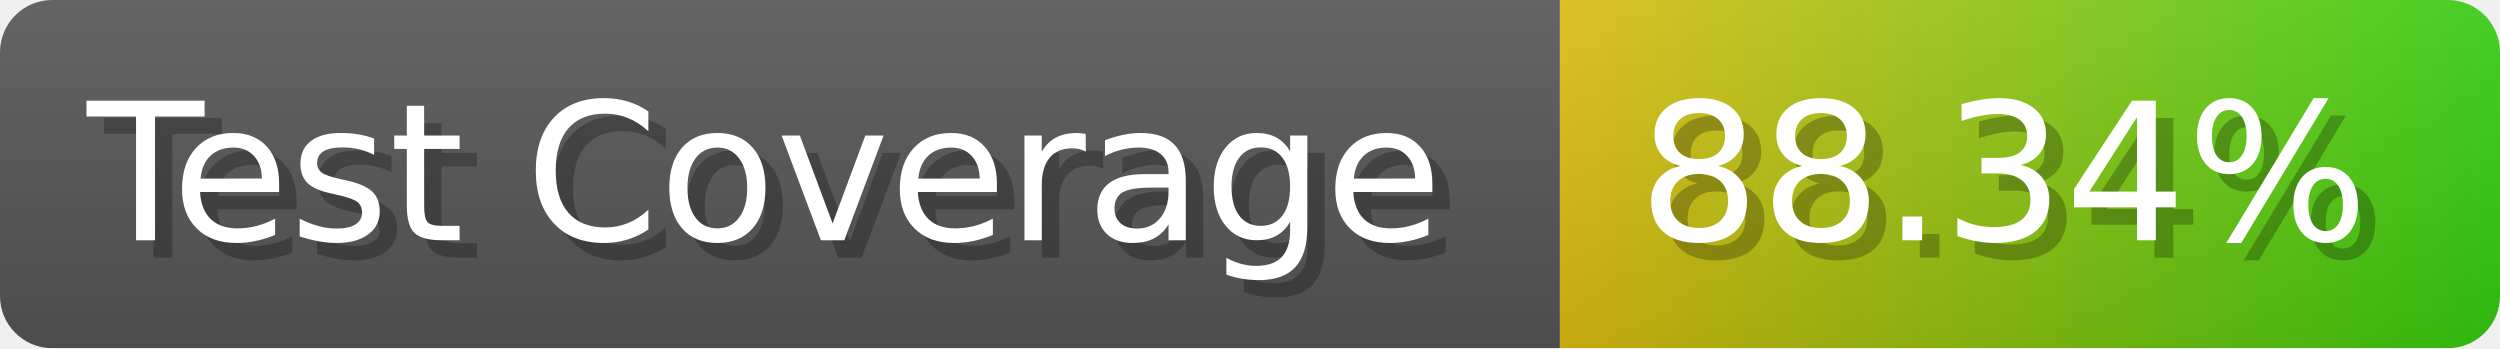
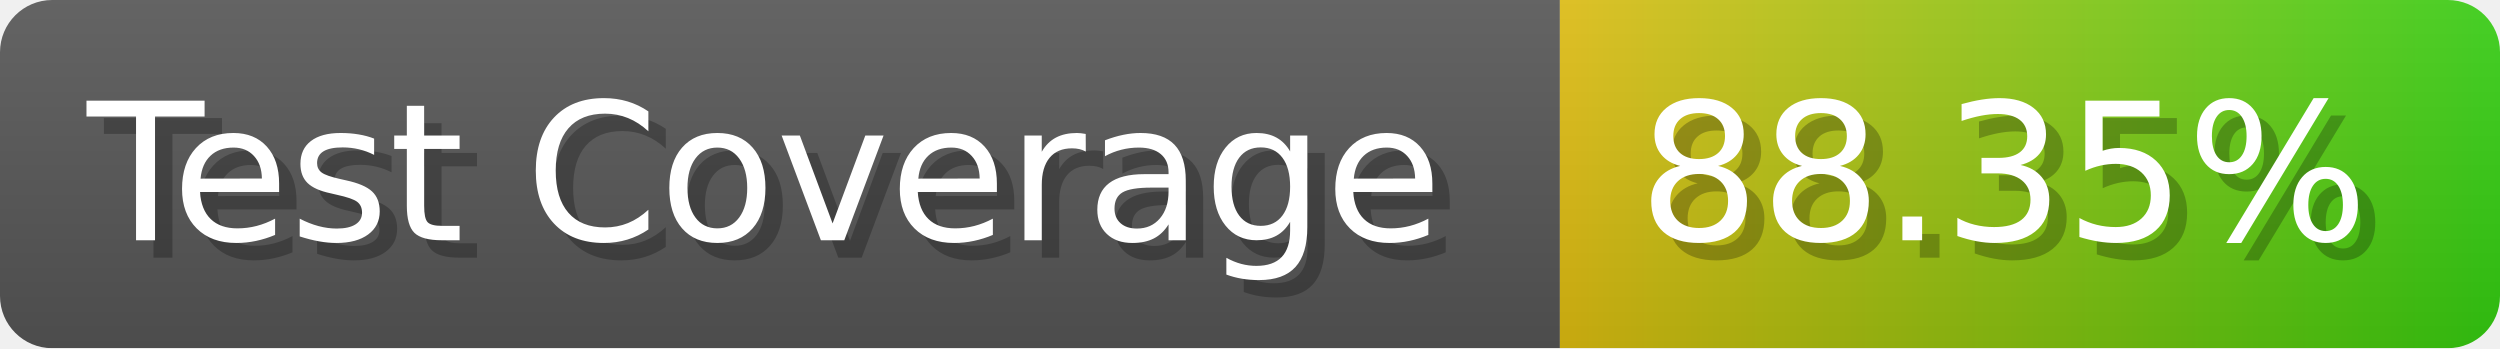
- <svg xmlns="http://www.w3.org/2000/svg" width="143.6" height="20" viewBox="0 0 1436 200" role="img" aria-label="Test Coverage: 88.34%">
+ <svg xmlns="http://www.w3.org/2000/svg" width="143.6" height="20" viewBox="0 0 1436 200" role="img" aria-label="Test Coverage: 88.35%">
  <linearGradient id="a" x2="0" y2="100%">
    <stop offset="0" stop-opacity=".1" stop-color="#EEE" />
    <stop offset="1" stop-opacity=".1" />
  </linearGradient>
  <mask id="m">
    <rect width="1436" height="200" rx="30" fill="#FFF" />
  </mask>
  <g mask="url(#m)">
    <rect width="896" height="200" fill="#555" />
    <rect width="540" height="200" fill="url(#x)" x="896" />
    <rect width="1436" height="200" fill="url(#a)" />
  </g>
  <g aria-hidden="true" fill="#fff" text-anchor="start" font-family="Verdana,DejaVu Sans,sans-serif" font-size="110">
    <text x="60" y="148" textLength="796" fill="#000" opacity="0.25">Test Coverage</text>
    <text x="50" y="138" textLength="796">Test Coverage</text>
-     <text x="951" y="148" textLength="440" fill="#000" opacity="0.25">88.34%</text>
-     <text x="941" y="138" textLength="440">88.34%</text>
+     <text x="951" y="148" textLength="440" fill="#000" opacity="0.25">88.35%</text>
+     <text x="941" y="138" textLength="440">88.35%</text>
  </g>
  <linearGradient id="x" x1="0%" y1="0%" x2="100%" y2="0%">
    <stop offset="0%" style="stop-color:#DB1" />
    <stop offset="100%" style="stop-color:#3C1" />
  </linearGradient>
</svg>
